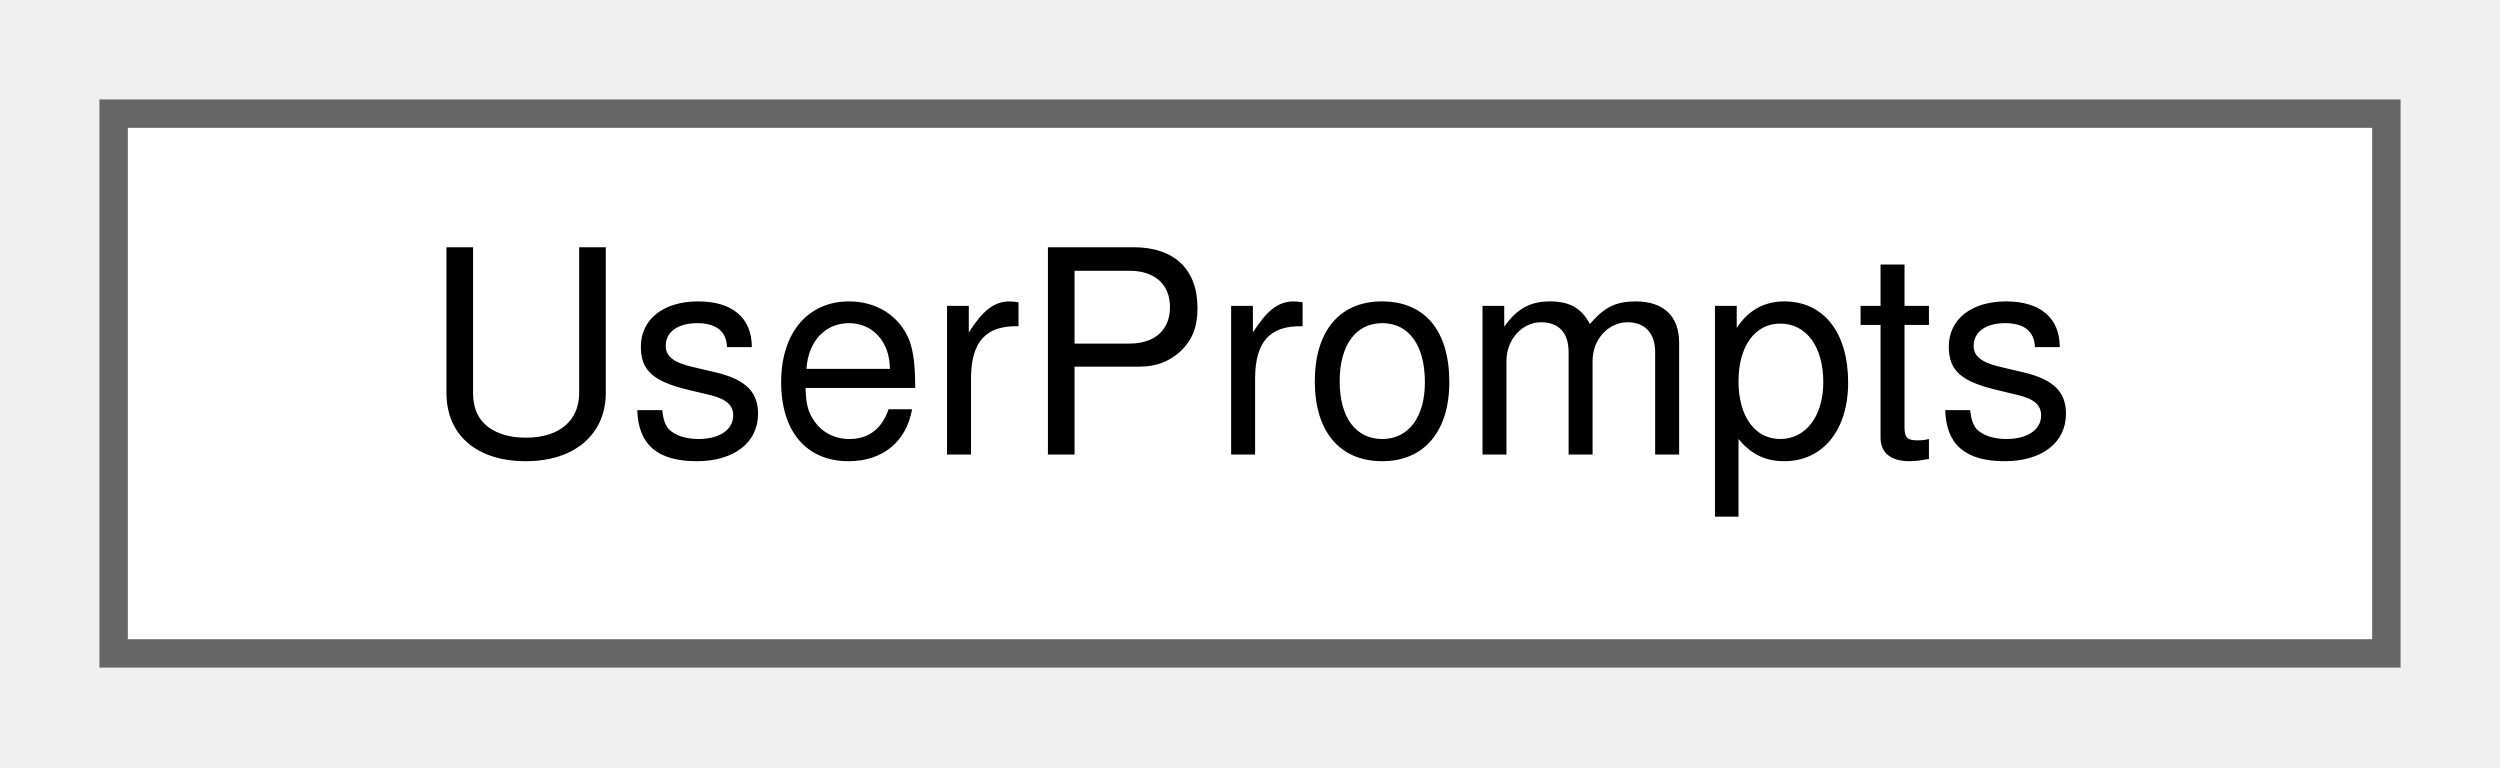
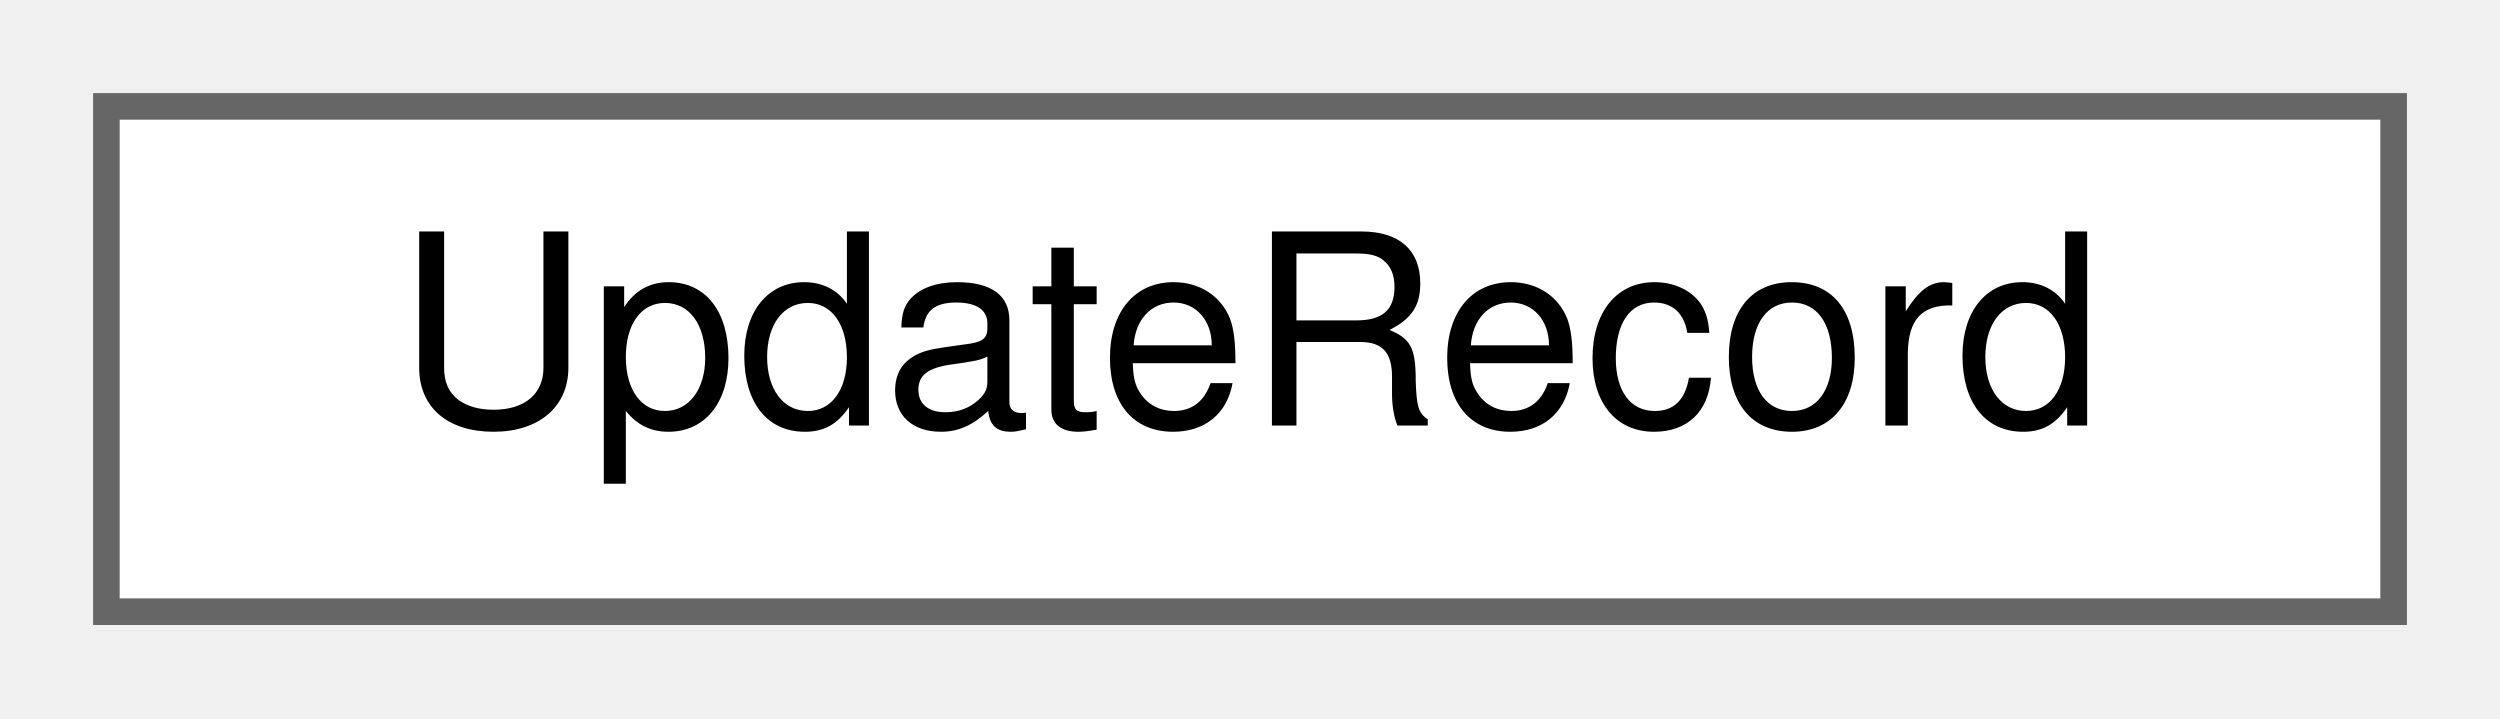
- <svg xmlns="http://www.w3.org/2000/svg" xmlns:xlink="http://www.w3.org/1999/xlink" width="88pt" height="27pt" viewBox="0.00 0.00 88.00 27.00">
+ <svg xmlns="http://www.w3.org/2000/svg" xmlns:xlink="http://www.w3.org/1999/xlink" width="94pt" height="27pt" viewBox="0.00 0.00 94.00 27.00">
  <g id="graph0" class="graph" transform="scale(1 1) rotate(0) translate(4 23)">
    <g id="Node000000" class="node">
      <g id="a_Node000000">
-         <a xlink:href="class_user_prompts.html" target="_top" xlink:title=" ">
-           <polygon fill="white" stroke="#666666" points="80,-19 0,-19 0,0 80,0 80,-19" />
-           <text text-anchor="middle" x="40" y="-7" font-family="Helvetica,sans-Serif" font-size="10.00">UserPrompts</text>
+         <a xlink:href="struct_update_record.html" target="_top" xlink:title="A record of an update in place, as parseUpdateRecord() reads it.">
+           <polygon fill="white" stroke="#666666" points="86,-19 0,-19 0,0 86,0 86,-19" />
+           <text text-anchor="middle" x="43" y="-7" font-family="Helvetica,sans-Serif" font-size="10.00">UpdateRecord</text>
        </a>
      </g>
    </g>
  </g>
</svg>
